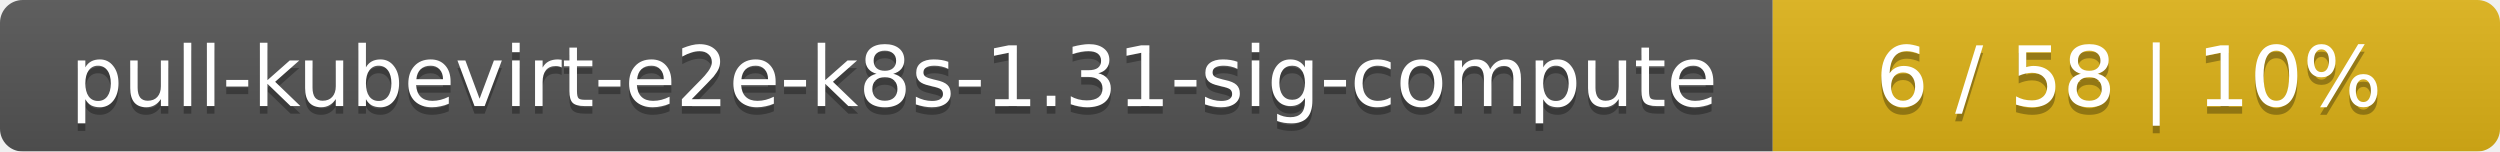
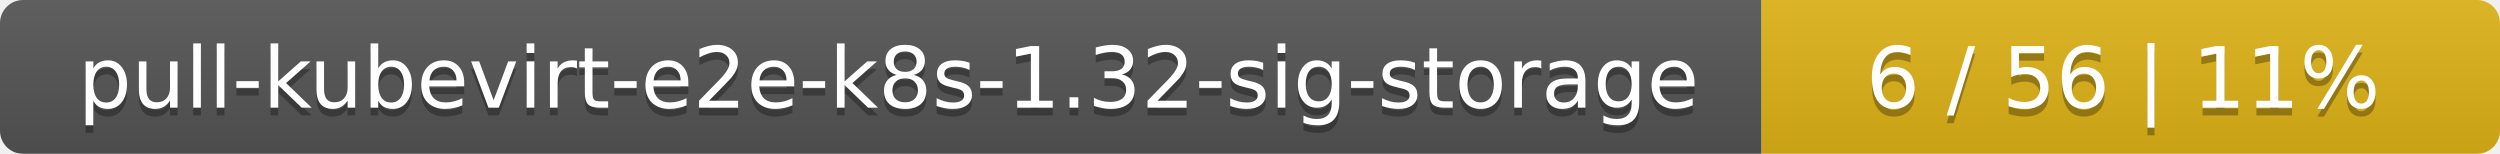
- <svg xmlns="http://www.w3.org/2000/svg" width="330" height="20">
+ <svg xmlns="http://www.w3.org/2000/svg" width="325" height="20">
  <linearGradient id="smooth" x2="0" y2="100%">
    <stop offset="0" stop-color="#bbb" stop-opacity=".1" />
    <stop offset="1" stop-opacity=".1" />
  </linearGradient>
  <mask id="round">
-     <rect width="330" height="20" rx="3" fill="#fff" />
+     <rect width="325" height="20" rx="3" fill="#fff" />
  </mask>
  <g mask="url(#round)">
-     <rect width="234" height="20" fill="#555" />
-     <rect x="234" width="96" height="20" fill="#dfb317" />
-     <rect width="330" height="20" fill="url(#smooth)" />
+     <rect width="229" height="20" fill="#555" />
+     <rect x="229" width="96" height="20" fill="#dfb317" />
+     <rect width="325" height="20" fill="url(#smooth)" />
  </g>
  <g fill="#fff" text-anchor="middle" font-family="DejaVu Sans,Verdana,Geneva,sans-serif" font-size="11">
-     <text x="118" y="15" fill="#010101" fill-opacity=".3">pull-kubevirt-e2e-k8s-1.31-sig-compute</text>
-     <text x="118" y="14">pull-kubevirt-e2e-k8s-1.31-sig-compute</text>
-     <text x="281" y="15" fill="#010101" fill-opacity=".3">6 / 58    |    10%</text>
-     <text x="281" y="14">6 / 58    |    10%</text>
+     <text x="115.5" y="15" fill="#010101" fill-opacity=".3">pull-kubevirt-e2e-k8s-1.32-sig-storage</text>
+     <text x="115.5" y="14">pull-kubevirt-e2e-k8s-1.32-sig-storage</text>
+     <text x="276" y="15" fill="#010101" fill-opacity=".3">6 / 56    |    11%</text>
+     <text x="276" y="14">6 / 56    |    11%</text>
  </g>
</svg>
